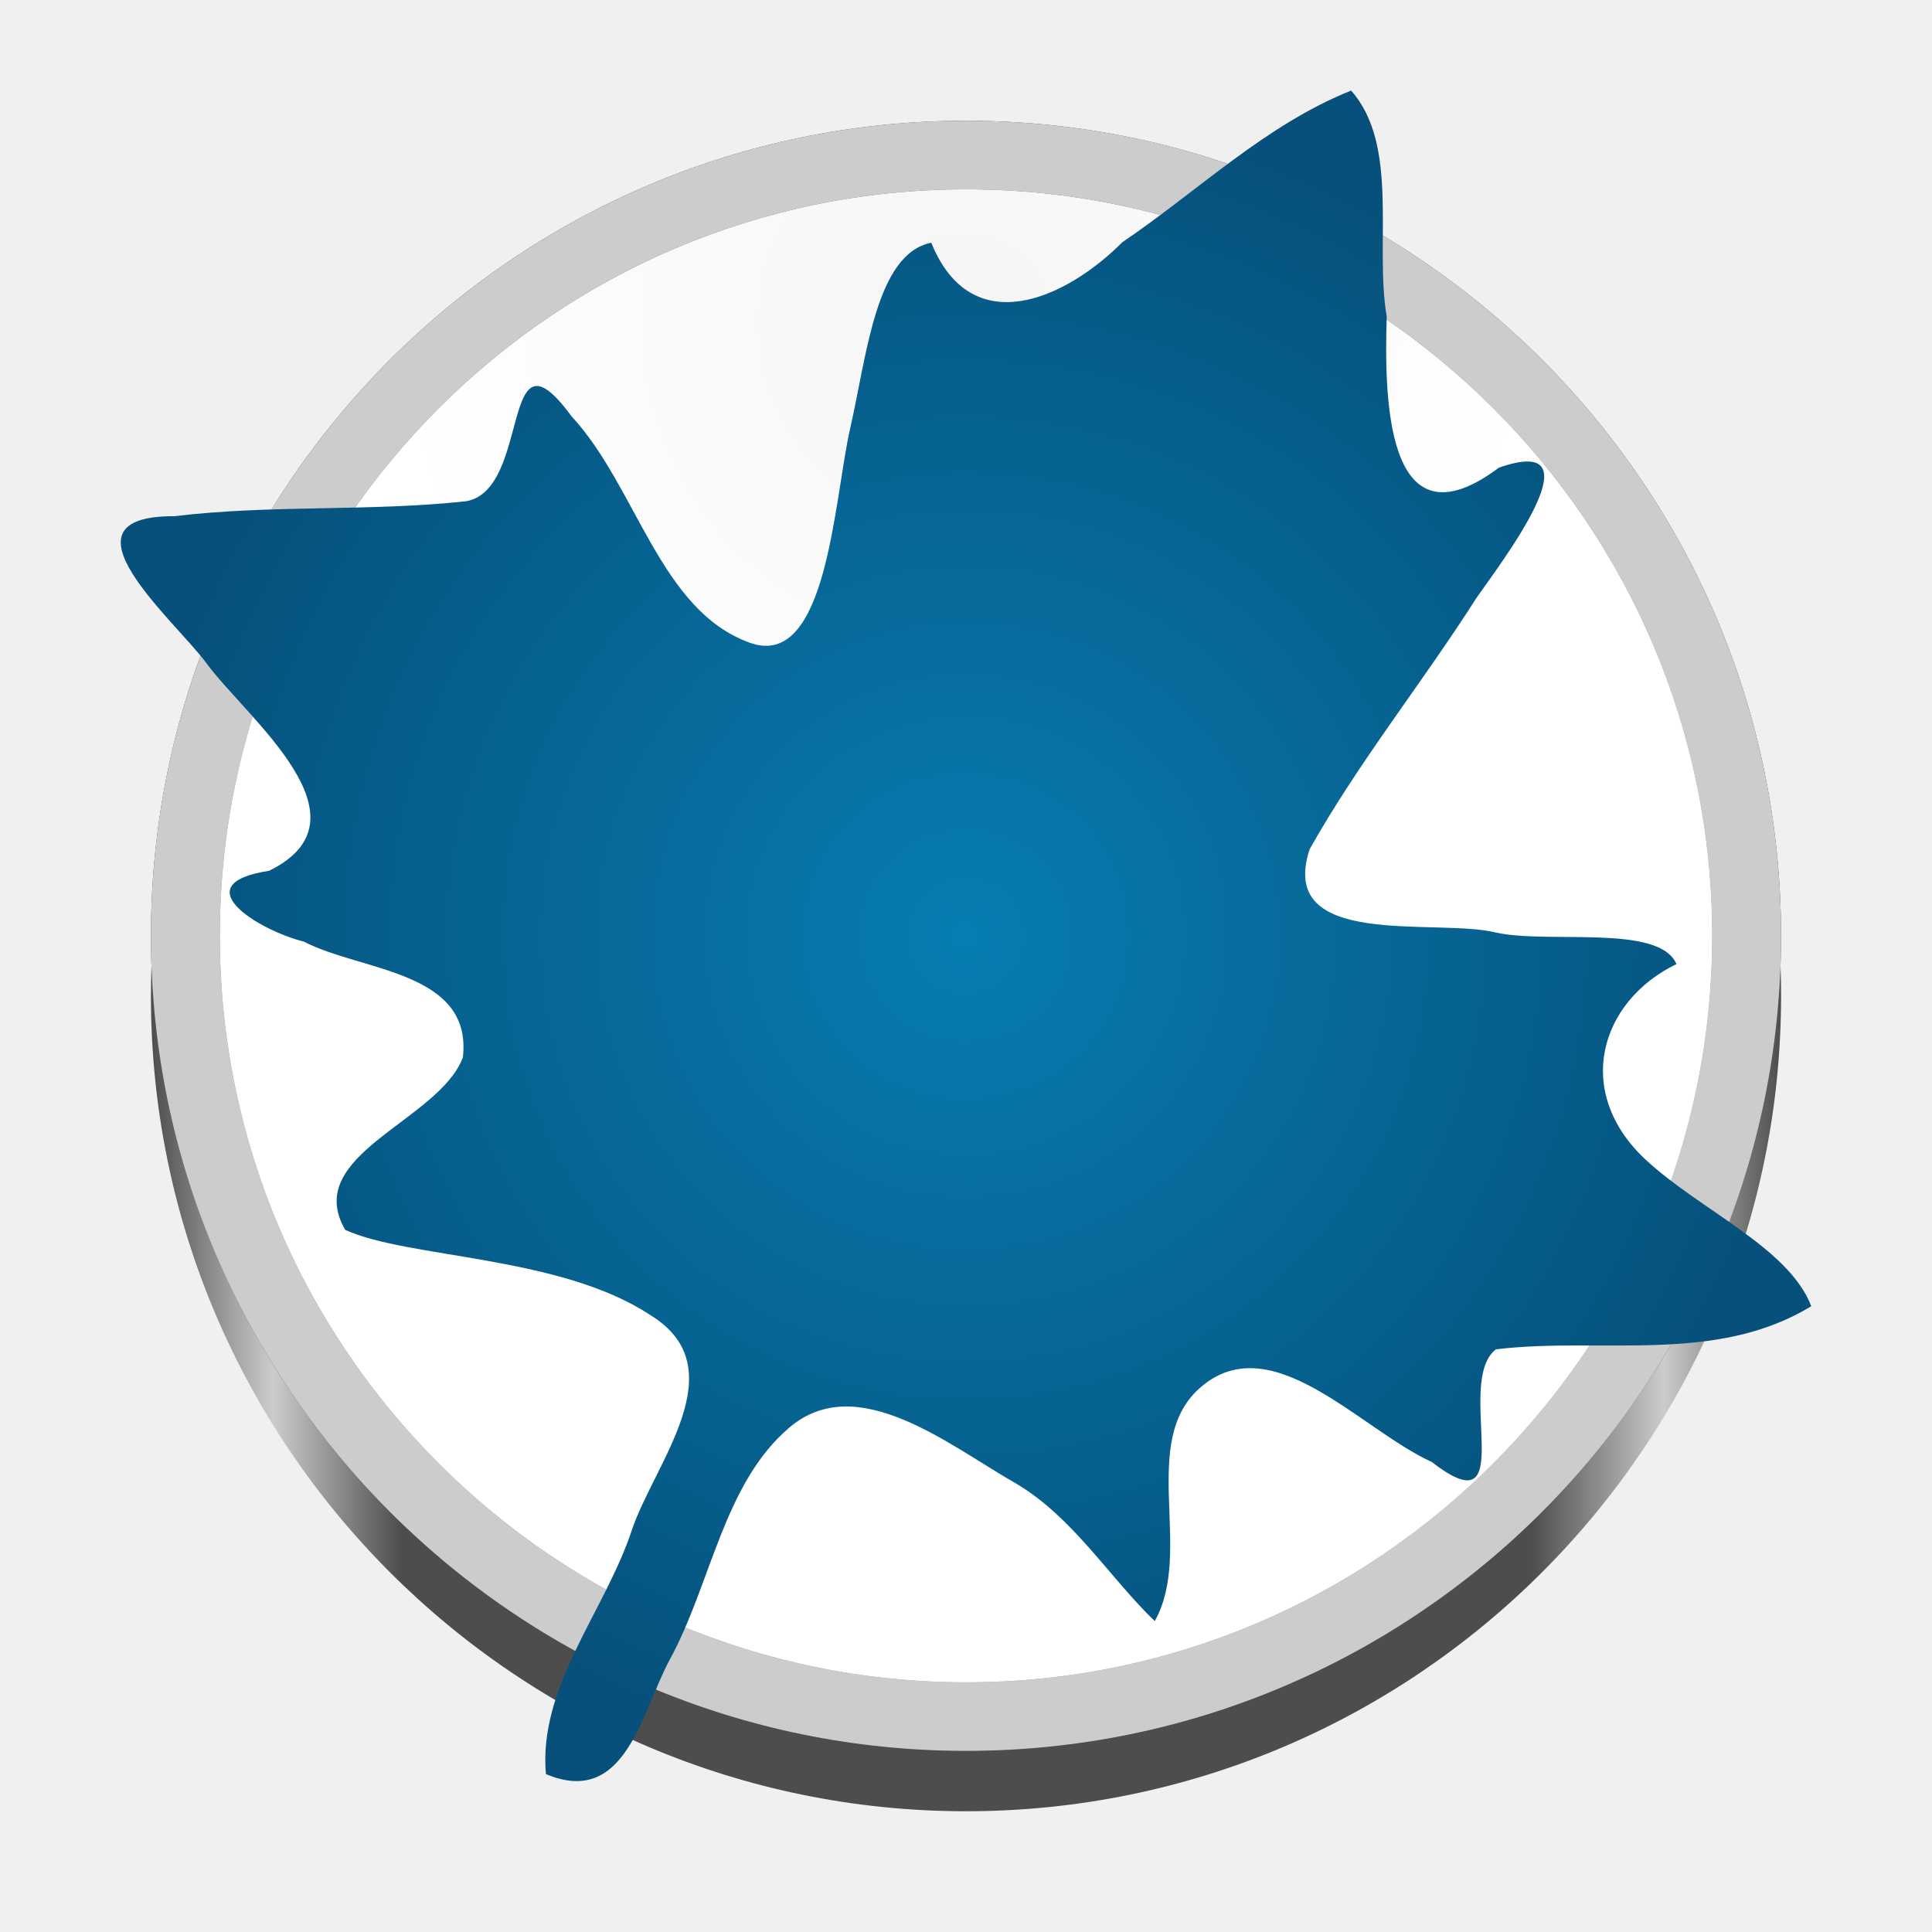
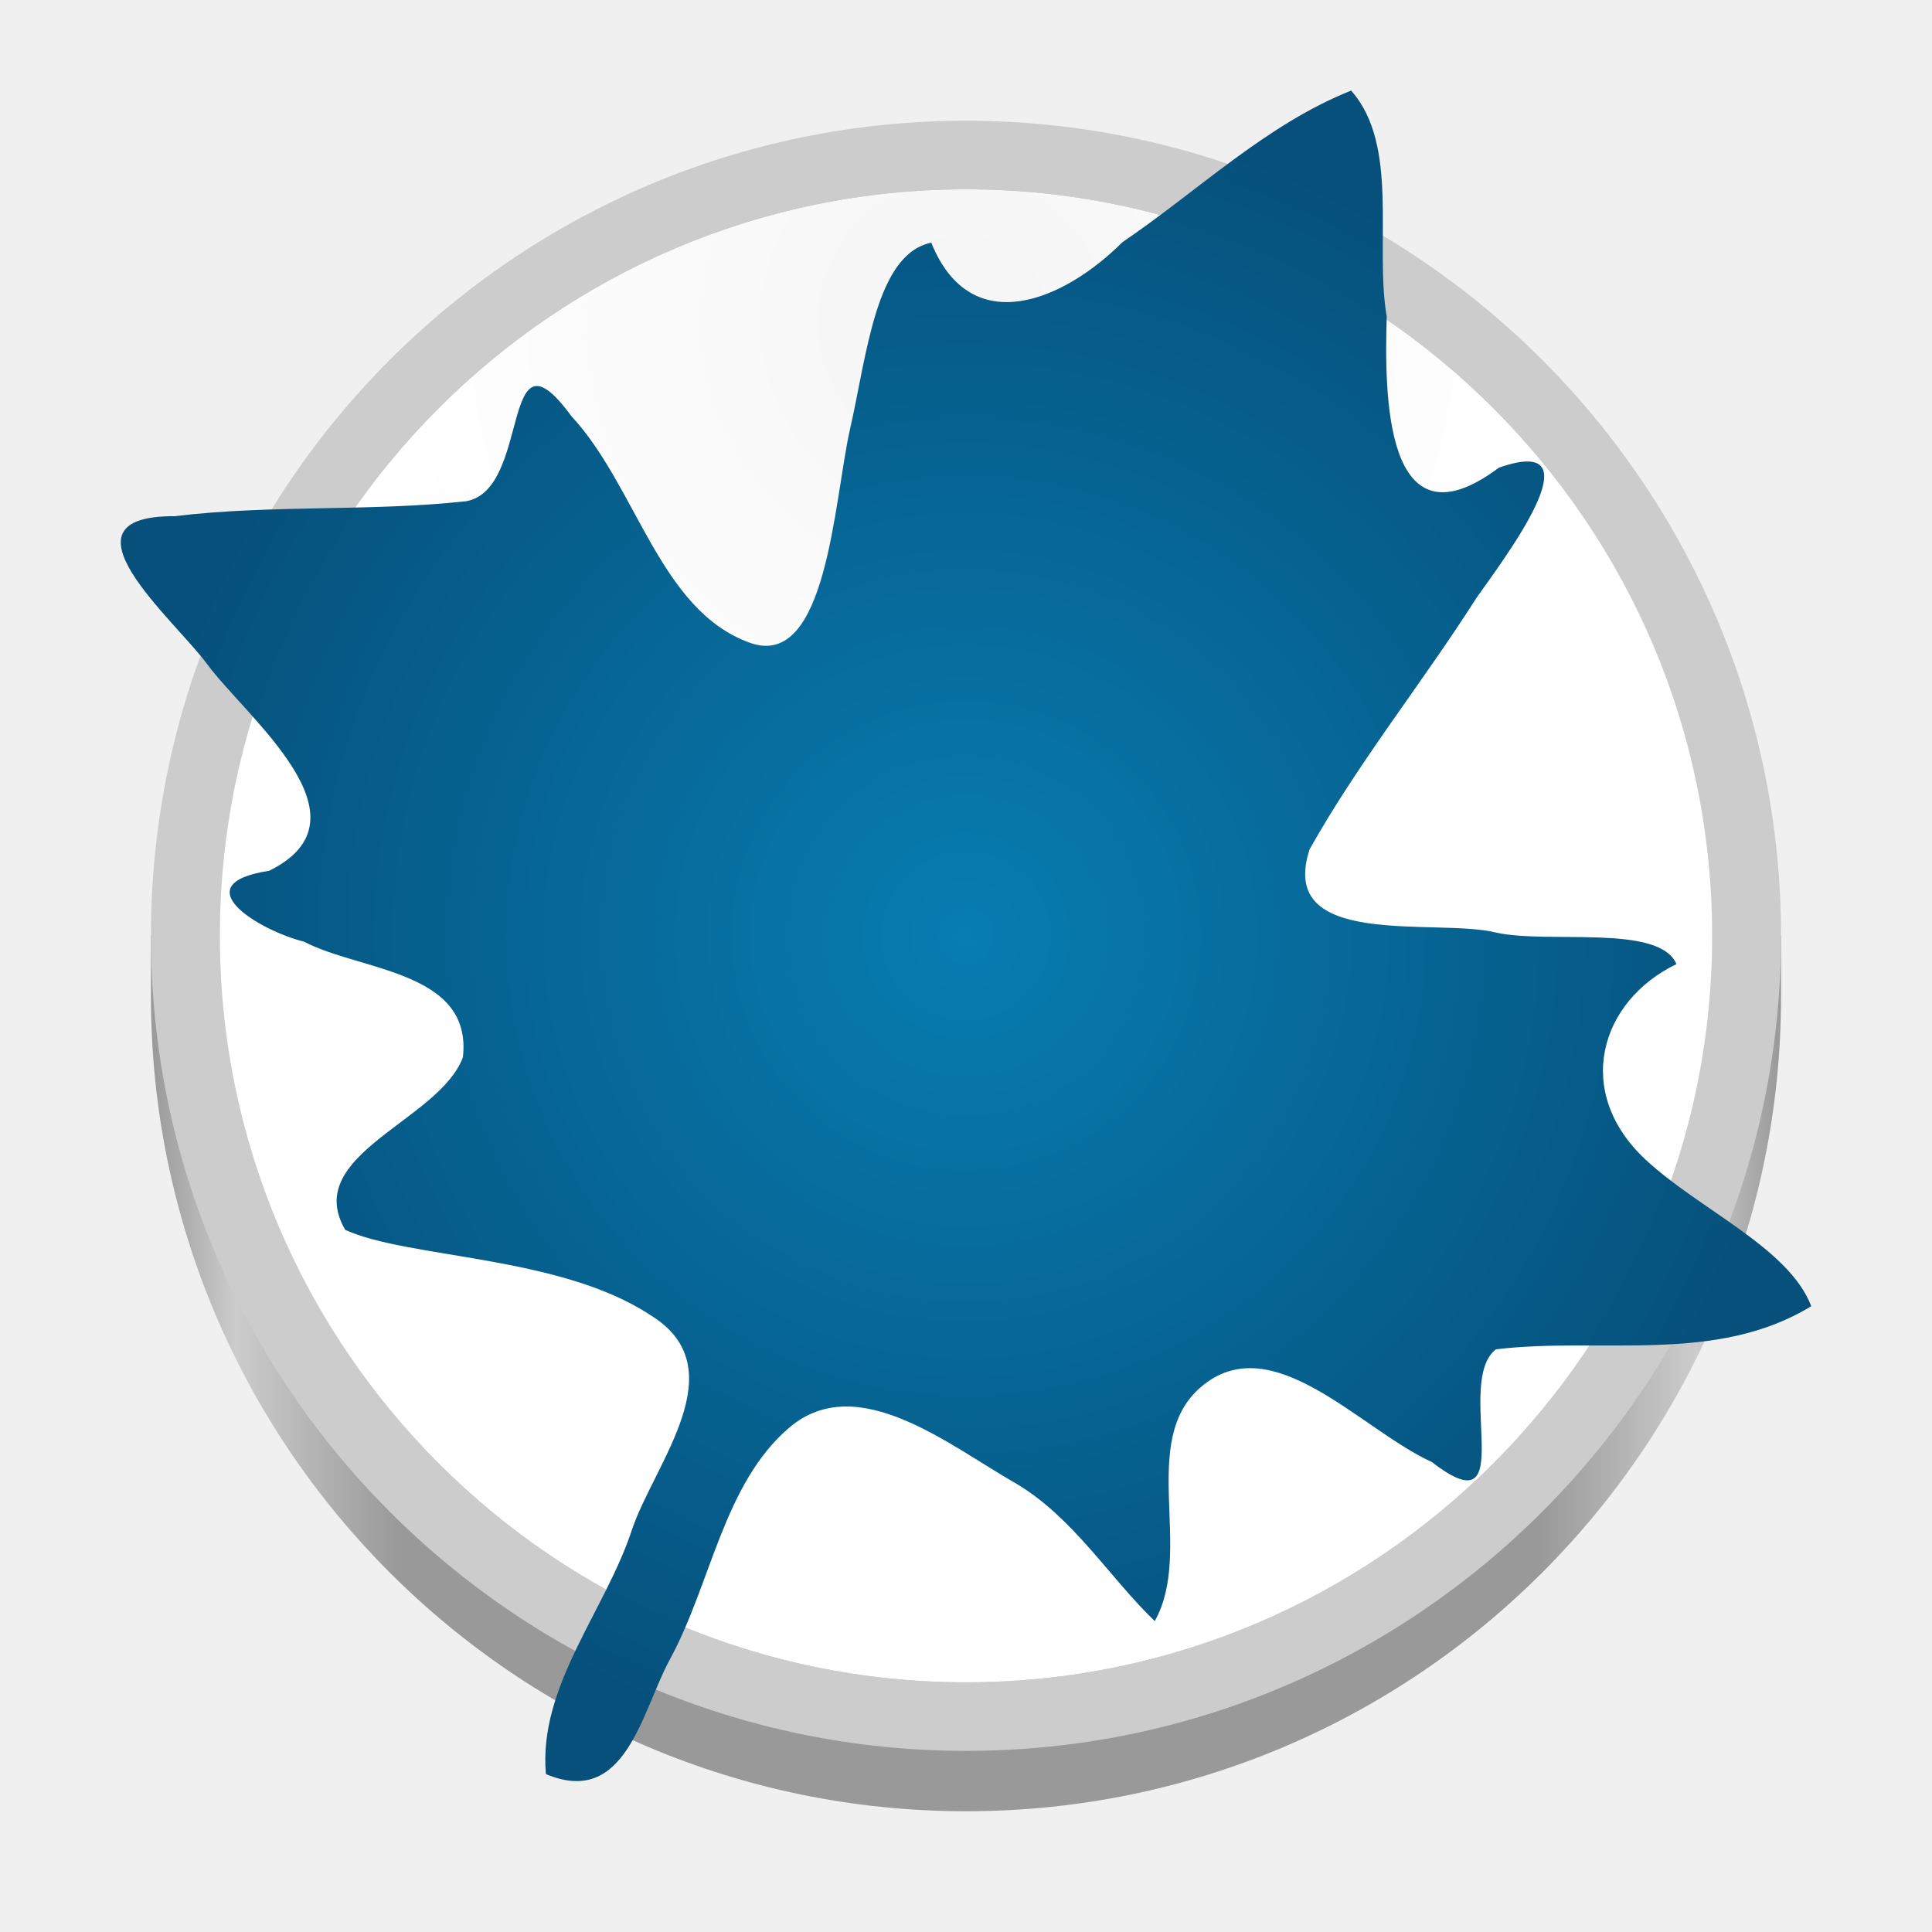
- <svg xmlns="http://www.w3.org/2000/svg" xmlns:xlink="http://www.w3.org/1999/xlink" height="128px" viewBox="0 0 128 128" width="128px">
-   <defs>
-     <filter id="a" height="100%" width="100%" x="0%" y="0%">
-       <feColorMatrix color-interpolation-filters="sRGB" values="0 0 0 0 1 0 0 0 0 1 0 0 0 0 1 0 0 0 1 0" />
-     </filter>
-     <filter id="b" height="100%" width="100%" x="0%" y="0%">
-       <feColorMatrix color-interpolation-filters="sRGB" values="0 0 0 0 1 0 0 0 0 1 0 0 0 0 1 0 0 0 -1 1" />
-     </filter>
-     <filter id="c" height="100%" width="100%" x="0%" y="0%">
-       <feImage height="153.6" result="source" width="153.6" xlink:href="#p" />
-       <feImage height="153.6" result="destination" width="153.6" xlink:href="#q" />
-       <feBlend color-interpolation-filters="sRGB" in="source" in2="destination" mode="lighten" />
-     </filter>
-     <filter id="d" height="100%" width="100%" x="0%" y="0%">
-       <feImage height="153.6" result="source" width="153.6" xlink:href="#r" />
-       <feImage height="153.6" result="destination" width="153.6" xlink:href="#s" />
-       <feComposite color-interpolation-filters="sRGB" in="source" in2="destination" k1="0" k2="1" k3="1" k4="0" operator="arithmetic" />
-     </filter>
-     <linearGradient id="e" gradientUnits="userSpaceOnUse" x1="10" x2="118" y1="66" y2="66">
-       <stop offset="0" stop-color="#4d4d4d" />
-       <stop offset="0.075" stop-color="#cccccc" />
-       <stop offset="0.154" stop-color="#4d4d4d" />
-       <stop offset="0.847" stop-color="#4d4d4d" />
-       <stop offset="0.928" stop-color="#cccccc" />
-       <stop offset="1" stop-color="#4d4d4d" />
-     </linearGradient>
-     <clipPath id="f">
-       <rect height="128" width="128" />
-     </clipPath>
-     <linearGradient id="g" gradientUnits="userSpaceOnUse" x1="64" x2="64" y1="2.313" y2="110.313">
-       <stop offset="0" stop-color="#414141" />
-       <stop offset="0.196" stop-color="#3e3e3e" />
-       <stop offset="1" stop-color="#3a3a3a" />
-     </linearGradient>
-     <clipPath id="h">
-       <rect height="128" width="128" />
-     </clipPath>
-     <mask id="i">
-       <g filter="url(#a)">
-         <rect fill-opacity="0.32" height="153.6" width="153.6" x="-12.8" y="-12.8" />
-       </g>
-     </mask>
-     <radialGradient id="j" cx="60.597" cy="51.916" gradientUnits="userSpaceOnUse" r="65.031">
-       <stop offset="0.673" stop-color="#fcfcfc" stop-opacity="0" />
-       <stop offset="1" stop-color="#fcfcfc" />
-     </radialGradient>
-     <clipPath id="k">
-       <rect height="128" width="128" />
-     </clipPath>
-     <g id="l">
-       <rect fill="none" height="153.6" width="153.6" />
-       <rect fill="#ffffff" height="153.6" width="153.6" />
-     </g>
-     <mask id="m">
-       <use xlink:href="#l" />
-     </mask>
-     <mask id="n">
-       <use filter="url(#b)" xlink:href="#l" />
-     </mask>
-     <mask id="o">
-       <g mask="url(#i)" transform="matrix(1 0 0 1 12.8 12.8)">
-         <rect fill="#ffffff" height="153.6" width="153.6" x="-12.8" y="-12.8" />
-       </g>
-     </mask>
-     <g id="p" mask="url(#o)">
-       <g clip-path="url(#k)" transform="matrix(1 0 0 1 12.8 12.8)">
-         <path d="m 64 8.02 c -29.766 0 -53.98 24.215 -53.98 53.98 s 24.215 53.98 53.98 53.98 s 53.98 -24.215 53.98 -53.98 s -24.215 -53.98 -53.98 -53.98 z m 0 0" fill="url(#j)" />
-       </g>
-     </g>
-     <g id="q" transform="matrix(1 0 0 1 12.8 12.8)">
-       <g clip-path="url(#f)">
-         <path d="m 64 120 c -29.777 0 -54 -24.223 -54 -54 s 24.223 -54 54 -54 s 54 24.223 54 54 s -24.223 54 -54 54 z m 0 0" fill="url(#e)" />
-       </g>
-       <g clip-path="url(#h)">
-         <path d="m 64 116 c -29.777 0 -54 -24.223 -54 -54 s 24.223 -54 54 -54 s 54 24.223 54 54 s -24.223 54 -54 54 z m 0 -103.457 c -27.258 0 -49.434 22.188 -49.434 49.457 s 22.176 49.457 49.434 49.457 s 49.434 -22.188 49.434 -49.457 s -22.176 -49.457 -49.434 -49.457 z m 0 0" fill="url(#g)" />
-       </g>
-     </g>
-     <g id="r" filter="url(#c)" mask="url(#m)">
-       <rect height="153.6" width="153.6" />
-     </g>
-     <g id="s" mask="url(#n)">
-       <use xlink:href="#q" />
-     </g>
-     <clipPath id="t">
-       <rect height="128" width="128" />
-     </clipPath>
-     <radialGradient id="u" cx="63.796" cy="21.324" gradientUnits="userSpaceOnUse" r="70.138">
-       <stop offset="0" stop-color="#f5f5f5" />
-       <stop offset="0.548" stop-color="#ffffff" />
-     </radialGradient>
-     <clipPath id="v">
-       <rect height="128" width="128" />
-     </clipPath>
-     <radialGradient id="w" cx="64" cy="62" gradientUnits="userSpaceOnUse" r="56">
-       <stop offset="0" stop-color="#077db1" />
-       <stop offset="1" stop-color="#06507b" />
-     </radialGradient>
-   </defs>
-   <g filter="url(#d)" transform="matrix(1 0 0 1 -12.8 -12.8)">
-     <rect height="153.6" width="153.6" />
-   </g>
-   <g clip-path="url(#t)">
-     <path d="m 64 116 c -29.777 0 -54 -24.223 -54 -54 s 24.223 -54 54 -54 s 54 24.223 54 54 s -24.223 54 -54 54 z m 0 -103.457 c -27.258 0 -49.434 22.188 -49.434 49.457 s 22.176 49.457 49.434 49.457 s 49.434 -22.188 49.434 -49.457 s -22.176 -49.457 -49.434 -49.457 z m 0 0" fill="#cccccc" />
-   </g>
-   <g clip-path="url(#v)">
-     <path d="m 64 12.543 c -27.258 0 -49.434 22.188 -49.434 49.457 s 22.176 49.457 49.434 49.457 s 49.434 -22.188 49.434 -49.457 s -22.176 -49.457 -49.434 -49.457 z m 0 0" fill="url(#u)" />
-   </g>
-   <path d="m 36.168 117.535 c -0.516 -5.809 3.941 -10.816 5.703 -16.191 c 1.488 -4.418 6.965 -10.715 1.195 -14.23 c -6.004 -3.953 -16.051 -3.73 -20.195 -5.633 c -2.906 -5.008 6.219 -7.207 7.797 -11.43 c 0.652 -5.75 -6.816 -5.707 -10.527 -7.664 c -2.965 -0.734 -8.051 -3.816 -2.312 -4.695 c 7.066 -3.469 -1.484 -10.121 -4.145 -13.742 c -2.086 -2.844 -10.312 -9.789 -2.129 -9.75 c 6.414 -0.777 12.918 -0.293 19.328 -0.992 c 4.359 -0.77 2.207 -12.141 6.98 -5.629 c 4.34 4.68 5.836 12.867 11.824 15.008 c 5.125 1.836 5.559 -9.469 6.637 -14.191 c 1.105 -4.836 1.699 -11.574 5.375 -12.316 c 2.645 6.543 8.855 3.781 12.664 -0.035 c 5 -3.387 9.508 -7.793 15.152 -10.043 c 3.234 3.637 1.535 10.188 2.359 14.965 c -0.152 5.047 -0.18 15.711 7.434 10.016 c 6.809 -2.379 0.117 6.324 -1.496 8.641 c -3.574 5.613 -7.785 10.836 -11.043 16.637 c -2.211 6.691 8.391 4.539 12.344 5.523 c 3.473 0.773 10.816 -0.59 11.957 2.09 c -5.098 2.465 -6.848 8.477 -2.047 12.953 c 3.551 3.312 9.496 5.832 10.977 9.711 c -6.332 3.871 -13.945 2.02 -20.895 2.859 c -2.805 2.191 1.719 12.086 -4.242 7.465 c -4.727 -2.145 -10.594 -9.02 -15.312 -4.957 c -4.168 3.586 -0.434 10.859 -3.047 15.496 c -2.996 -2.883 -5.391 -6.852 -9.16 -9.098 c -4.414 -2.504 -10.523 -7.566 -15.043 -3.727 c -4.375 3.719 -5.18 10.355 -7.934 15.391 c -1.863 3.441 -2.91 9.805 -8.199 7.57 z m 0 0" fill="url(#w)" />
+ <svg xmlns="http://www.w3.org/2000/svg" height="128px" viewBox="0 0 128 128" width="128px">
+   <linearGradient id="a" gradientUnits="userSpaceOnUse" x1="10" x2="118" y1="66" y2="66">
+     <stop offset="0" stop-color="#999999" />
+     <stop offset="0.052" stop-color="#cccccc" />
+     <stop offset="0.153" stop-color="#999999" />
+     <stop offset="0.851" stop-color="#999999" />
+     <stop offset="0.948" stop-color="#cccccc" />
+     <stop offset="1" stop-color="#999999" />
+   </linearGradient>
+   <radialGradient id="b" cx="63.796" cy="21.324" gradientUnits="userSpaceOnUse" r="70.138">
+     <stop offset="0" stop-color="#f5f5f5" />
+     <stop offset="0.548" stop-color="#ffffff" />
+   </radialGradient>
+   <radialGradient id="c" cx="64" cy="62" gradientUnits="userSpaceOnUse" r="56">
+     <stop offset="0" stop-color="#077db1" />
+     <stop offset="1" stop-color="#06507b" />
+   </radialGradient>
+   <path d="m 64 12 c -28.48 0 -51.789 22.043 -53.836 50 h -0.164 v 4 c 0 29.824 24.184 54 54 54 s 54 -24.176 54 -54 v -4 h -0.164 c -2.047 -27.957 -25.355 -50 -53.836 -50 z m 0 0" fill="url(#a)" />
+   <path d="m 64 116 c -29.777 0 -54 -24.223 -54 -54 s 24.223 -54 54 -54 s 54 24.223 54 54 s -24.223 54 -54 54 z m 0 -103.457 c -27.258 0 -49.434 22.188 -49.434 49.457 s 22.176 49.457 49.434 49.457 s 49.434 -22.188 49.434 -49.457 s -22.176 -49.457 -49.434 -49.457 z m 0 0" fill="#cccccc" />
+   <path d="m 64 12.543 c -27.258 0 -49.434 22.188 -49.434 49.457 s 22.176 49.457 49.434 49.457 s 49.434 -22.188 49.434 -49.457 s -22.176 -49.457 -49.434 -49.457 z m 0 0" fill="url(#b)" />
+   <path d="m 36.168 117.535 c -0.516 -5.809 3.941 -10.816 5.703 -16.191 c 1.488 -4.418 6.965 -10.715 1.195 -14.23 c -6.004 -3.953 -16.051 -3.73 -20.195 -5.633 c -2.906 -5.008 6.219 -7.207 7.797 -11.43 c 0.652 -5.75 -6.816 -5.707 -10.527 -7.664 c -2.965 -0.734 -8.051 -3.816 -2.312 -4.695 c 7.066 -3.469 -1.484 -10.121 -4.145 -13.742 c -2.086 -2.844 -10.312 -9.789 -2.129 -9.75 c 6.414 -0.777 12.918 -0.293 19.328 -0.992 c 4.359 -0.77 2.207 -12.141 6.98 -5.629 c 4.34 4.68 5.836 12.867 11.824 15.008 c 5.125 1.836 5.559 -9.469 6.637 -14.191 c 1.105 -4.836 1.699 -11.574 5.375 -12.316 c 2.645 6.543 8.855 3.781 12.664 -0.035 c 5 -3.387 9.508 -7.793 15.152 -10.043 c 3.234 3.637 1.535 10.188 2.359 14.965 c -0.152 5.047 -0.18 15.711 7.434 10.016 c 6.809 -2.379 0.117 6.324 -1.496 8.641 c -3.574 5.613 -7.785 10.836 -11.043 16.637 c -2.211 6.691 8.391 4.539 12.344 5.523 c 3.473 0.773 10.816 -0.59 11.957 2.09 c -5.098 2.465 -6.848 8.477 -2.047 12.953 c 3.551 3.312 9.496 5.832 10.977 9.711 c -6.332 3.871 -13.945 2.02 -20.895 2.859 c -2.805 2.191 1.719 12.086 -4.242 7.465 c -4.727 -2.145 -10.594 -9.02 -15.312 -4.957 c -4.168 3.586 -0.434 10.859 -3.047 15.496 c -2.996 -2.883 -5.391 -6.852 -9.16 -9.098 c -4.414 -2.504 -10.523 -7.566 -15.043 -3.727 c -4.375 3.719 -5.18 10.355 -7.934 15.391 c -1.863 3.441 -2.91 9.805 -8.199 7.57 z m 0 0" fill="url(#c)" />
</svg>
